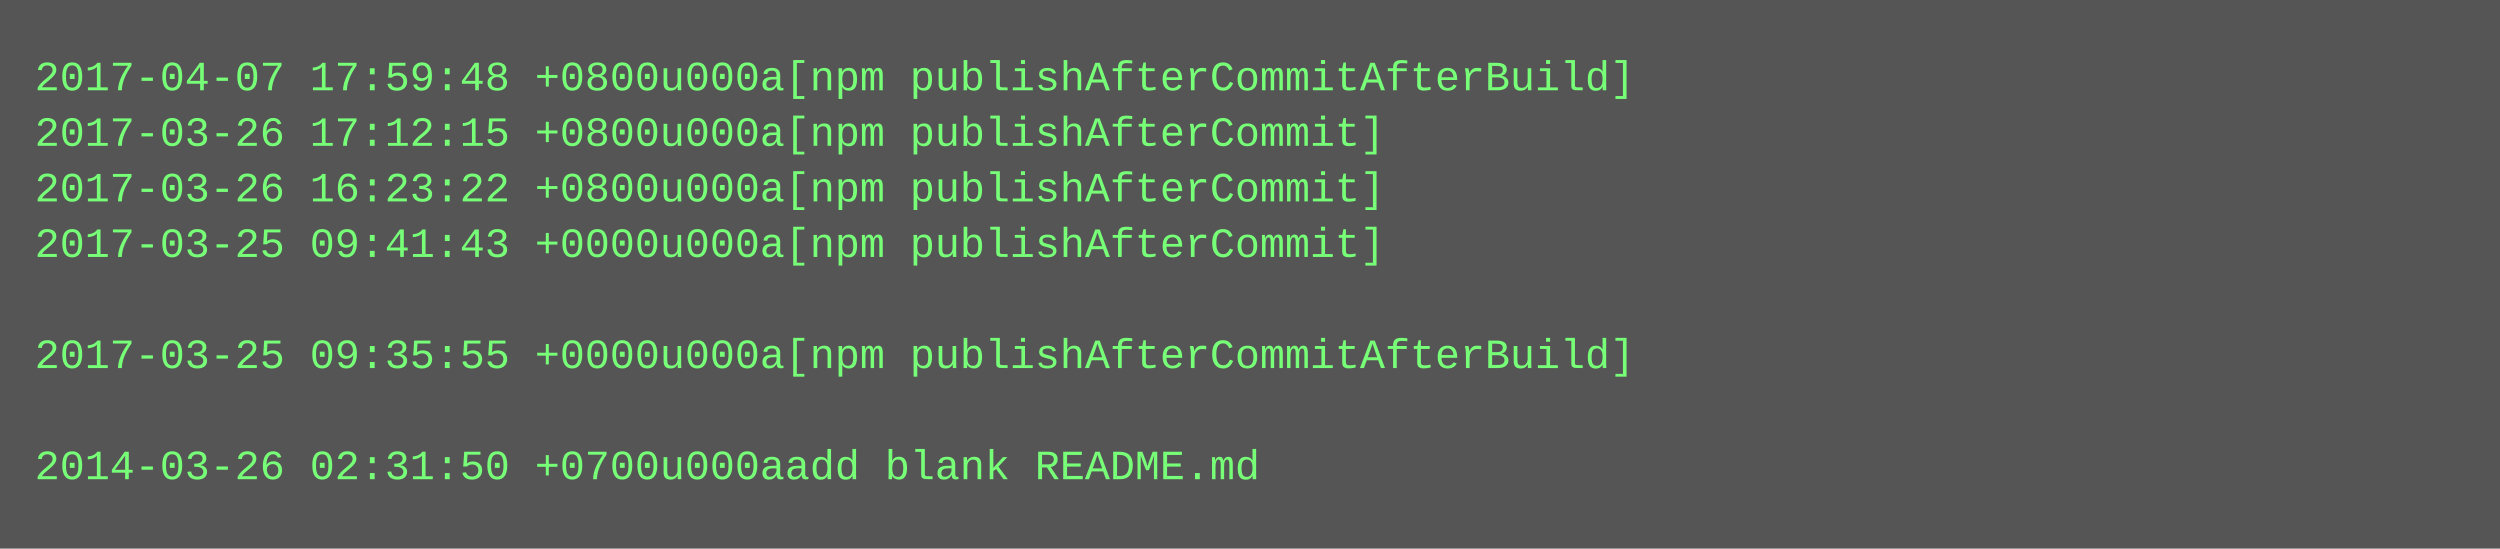
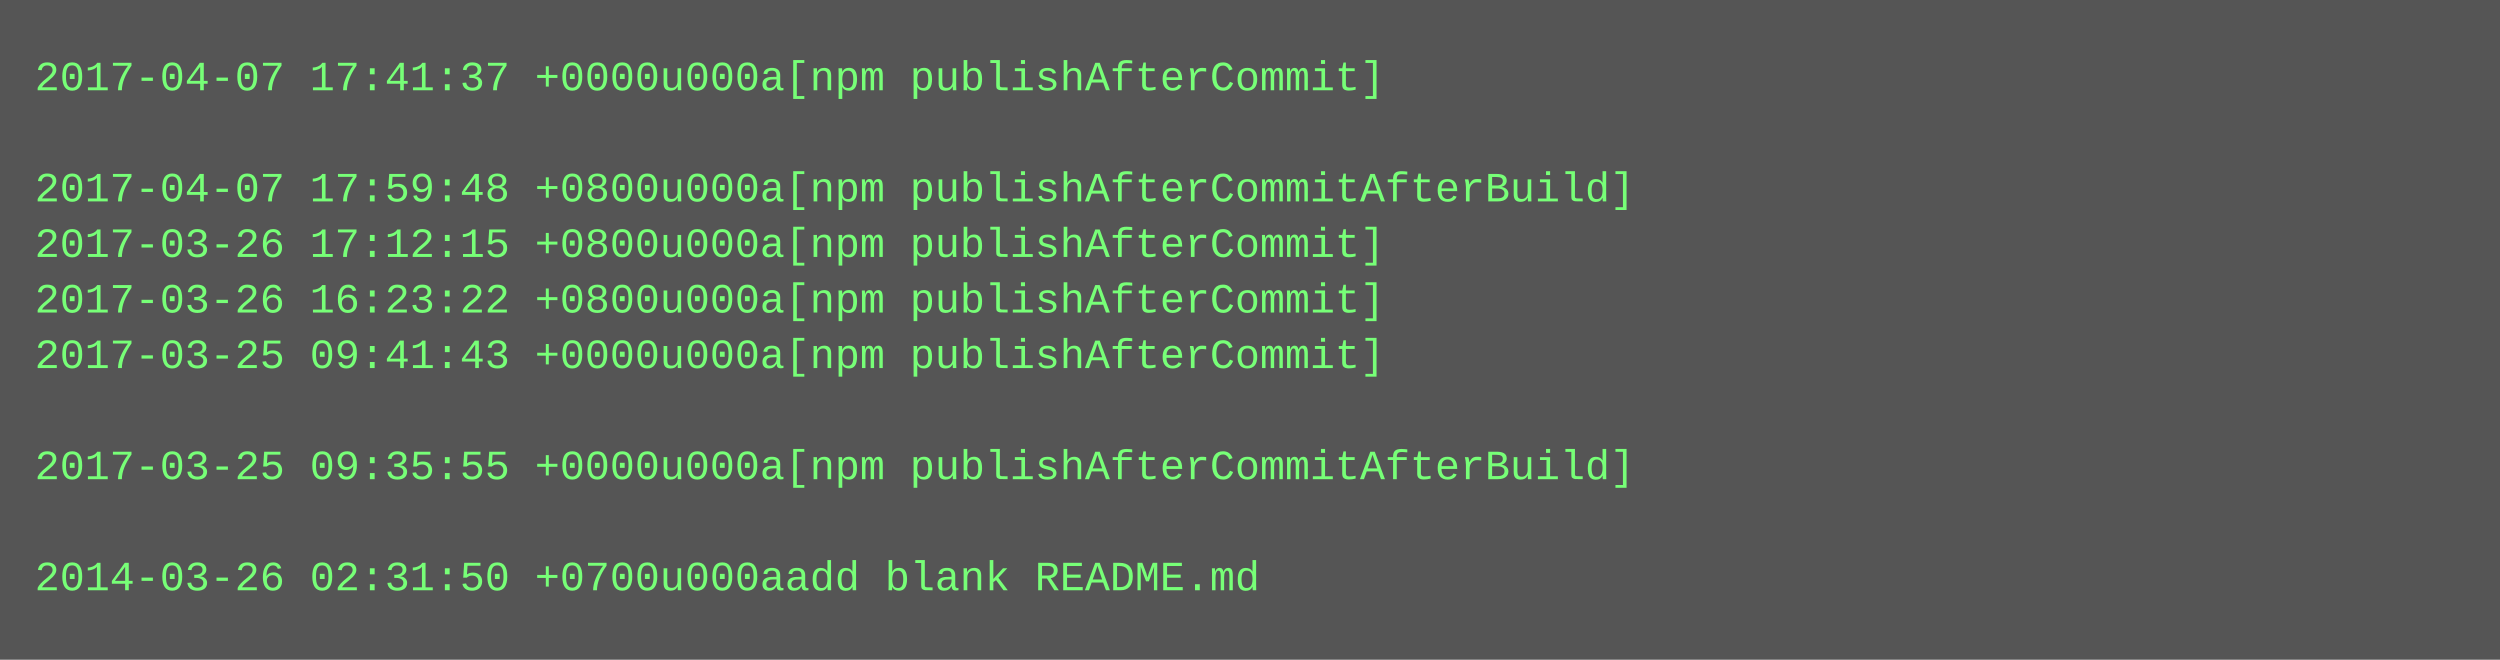
- <svg xmlns="http://www.w3.org/2000/svg" height="158" width="720">
-   <rect height="158" fill="#555" width="720" />
+ <svg xmlns="http://www.w3.org/2000/svg" height="190" width="720">
+   <rect height="190" fill="#555" width="720" />
  <text fill="#7f7" font-family="Courier New" font-size="12" xml:space="preserve">
-     <tspan x="10" y="26">2017-04-07 17:59:48 +0800u000a[npm publishAfterCommitAfterBuild]</tspan>
-     <tspan x="10" y="42">2017-03-26 17:12:15 +0800u000a[npm publishAfterCommit]</tspan>
-     <tspan x="10" y="58">2017-03-26 16:23:22 +0800u000a[npm publishAfterCommit]</tspan>
-     <tspan x="10" y="74">2017-03-25 09:41:43 +0000u000a[npm publishAfterCommit]</tspan>
-     <tspan x="10" y="90" />
-     <tspan x="10" y="106">2017-03-25 09:35:55 +0000u000a[npm publishAfterCommitAfterBuild]</tspan>
+     <tspan x="10" y="26">2017-04-07 17:41:37 +0000u000a[npm publishAfterCommit]</tspan>
+     <tspan x="10" y="42" />
+     <tspan x="10" y="58">2017-04-07 17:59:48 +0800u000a[npm publishAfterCommitAfterBuild]</tspan>
+     <tspan x="10" y="74">2017-03-26 17:12:15 +0800u000a[npm publishAfterCommit]</tspan>
+     <tspan x="10" y="90">2017-03-26 16:23:22 +0800u000a[npm publishAfterCommit]</tspan>
+     <tspan x="10" y="106">2017-03-25 09:41:43 +0000u000a[npm publishAfterCommit]</tspan>
    <tspan x="10" y="122" />
-     <tspan x="10" y="138">2014-03-26 02:31:50 +0700u000aadd blank README.md</tspan>
+     <tspan x="10" y="138">2017-03-25 09:35:55 +0000u000a[npm publishAfterCommitAfterBuild]</tspan>
+     <tspan x="10" y="154" />
+     <tspan x="10" y="170">2014-03-26 02:31:50 +0700u000aadd blank README.md</tspan>
  </text>
</svg>
